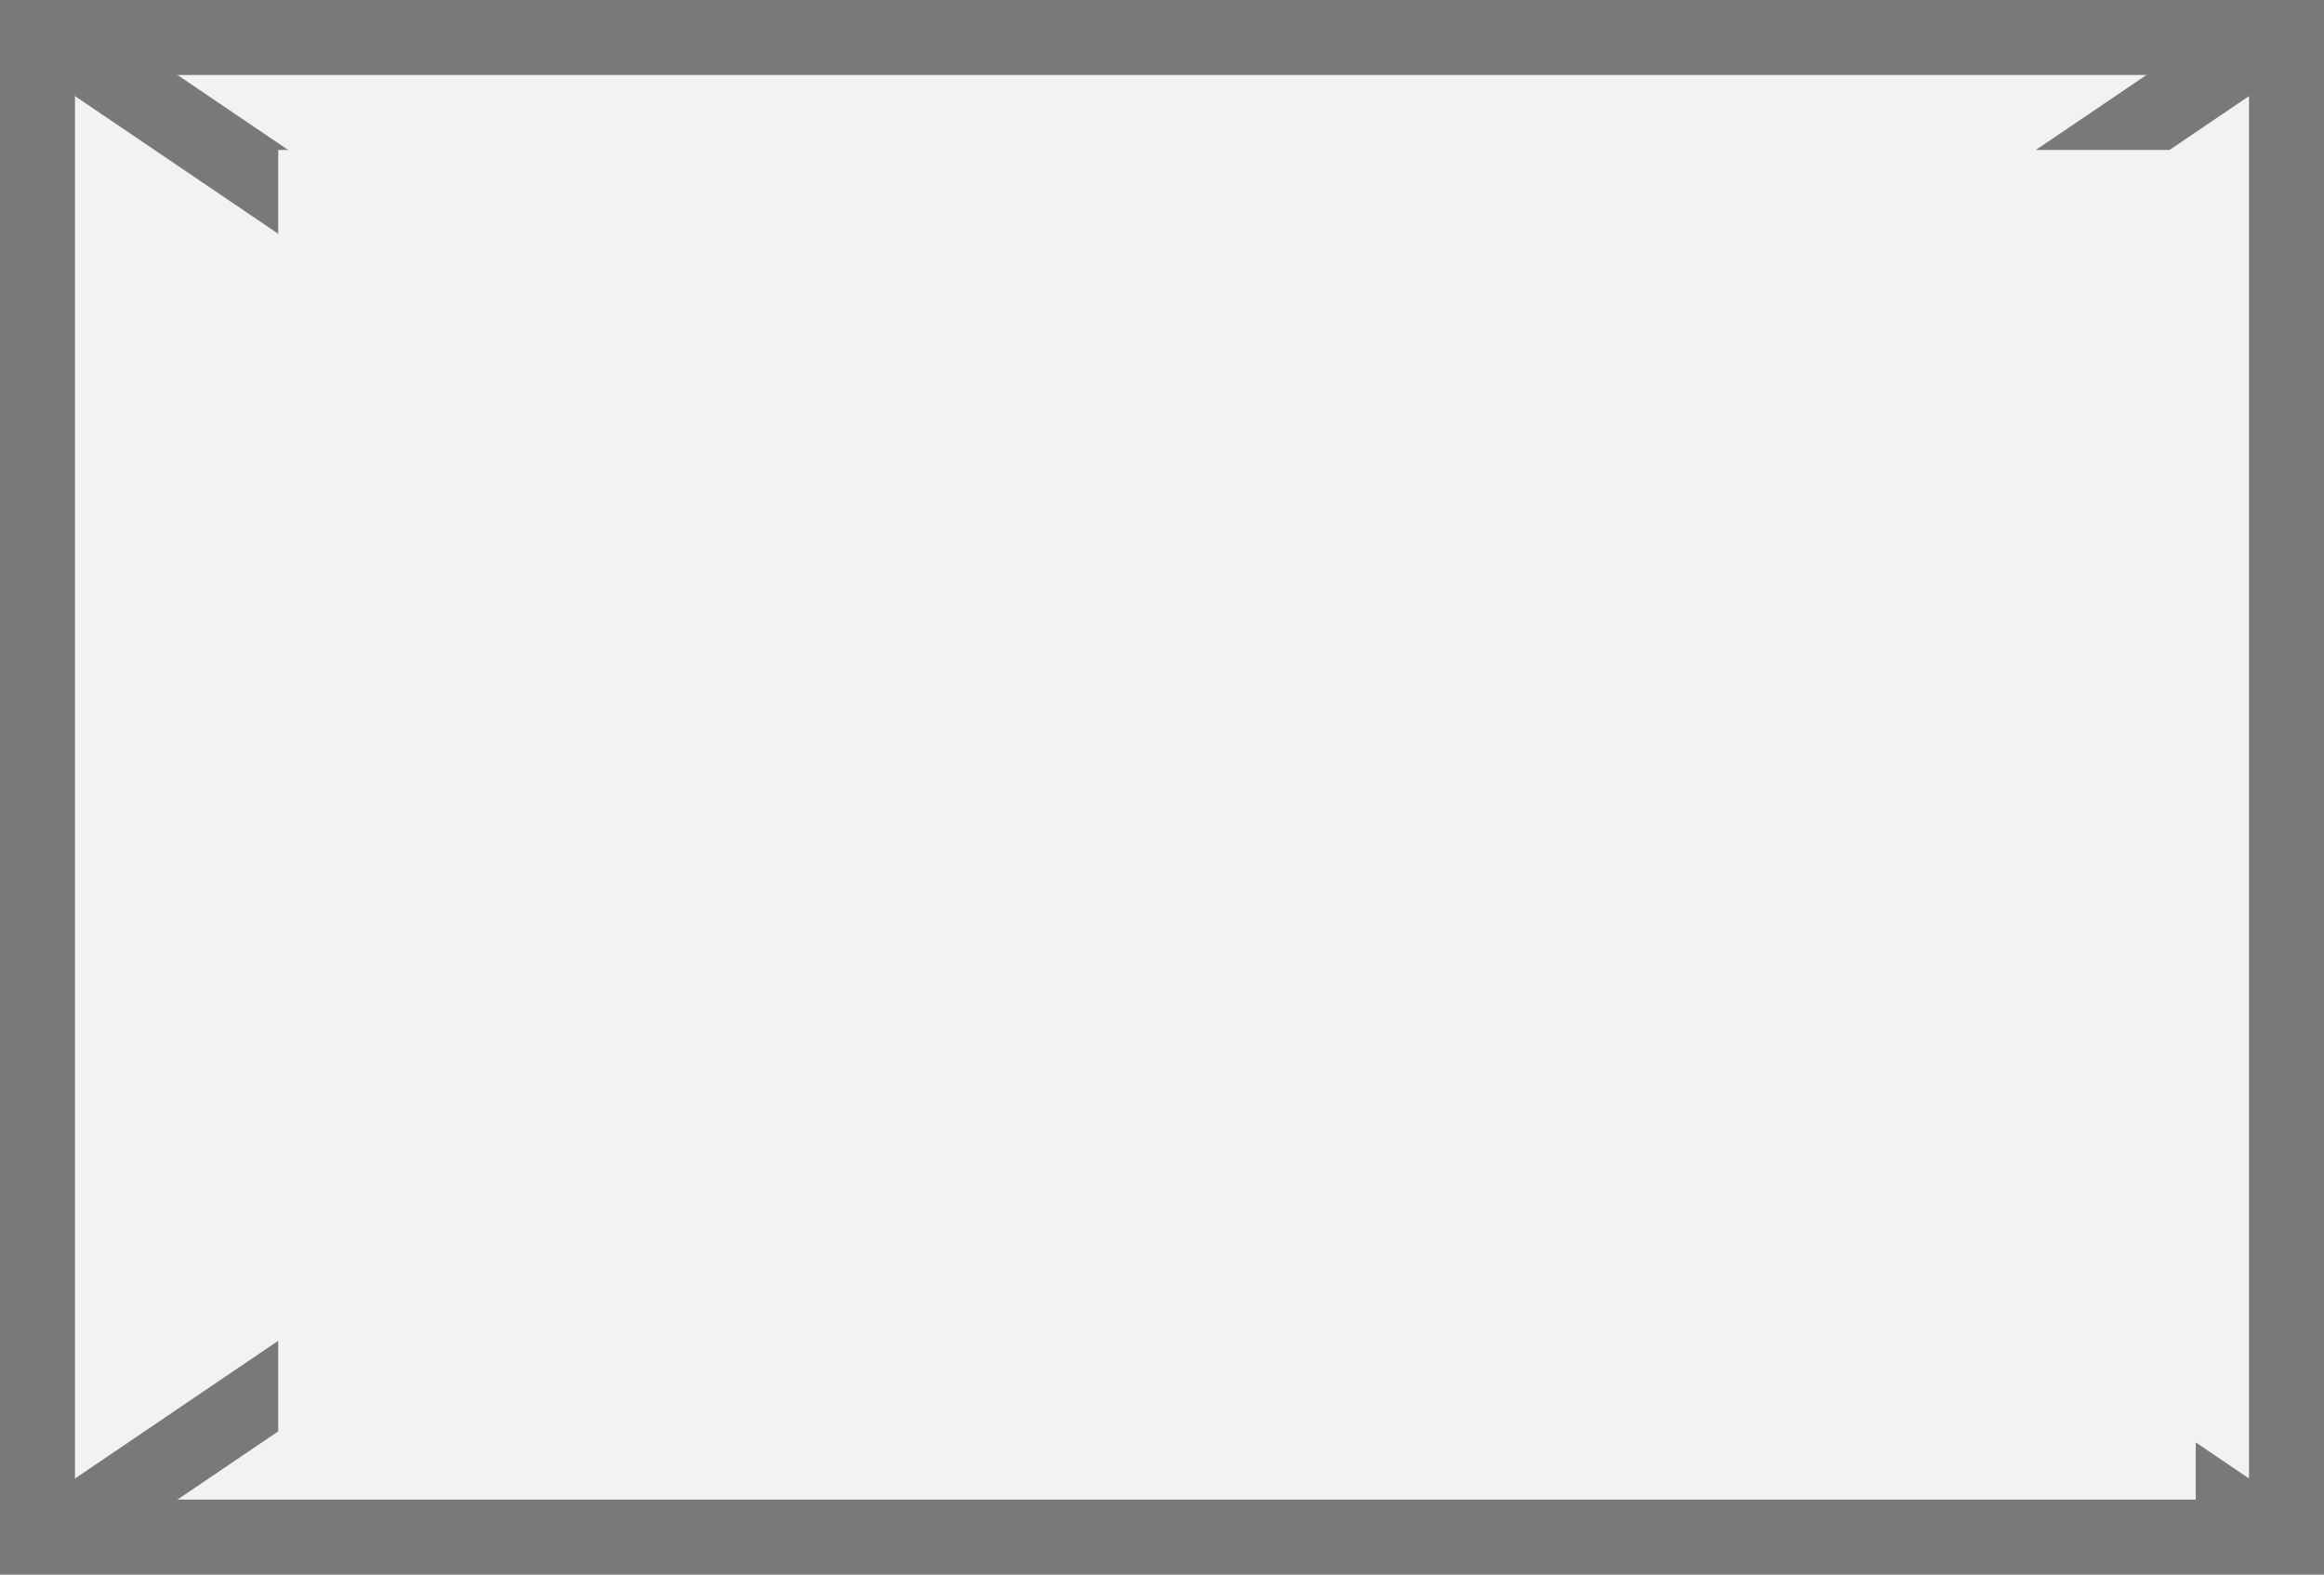
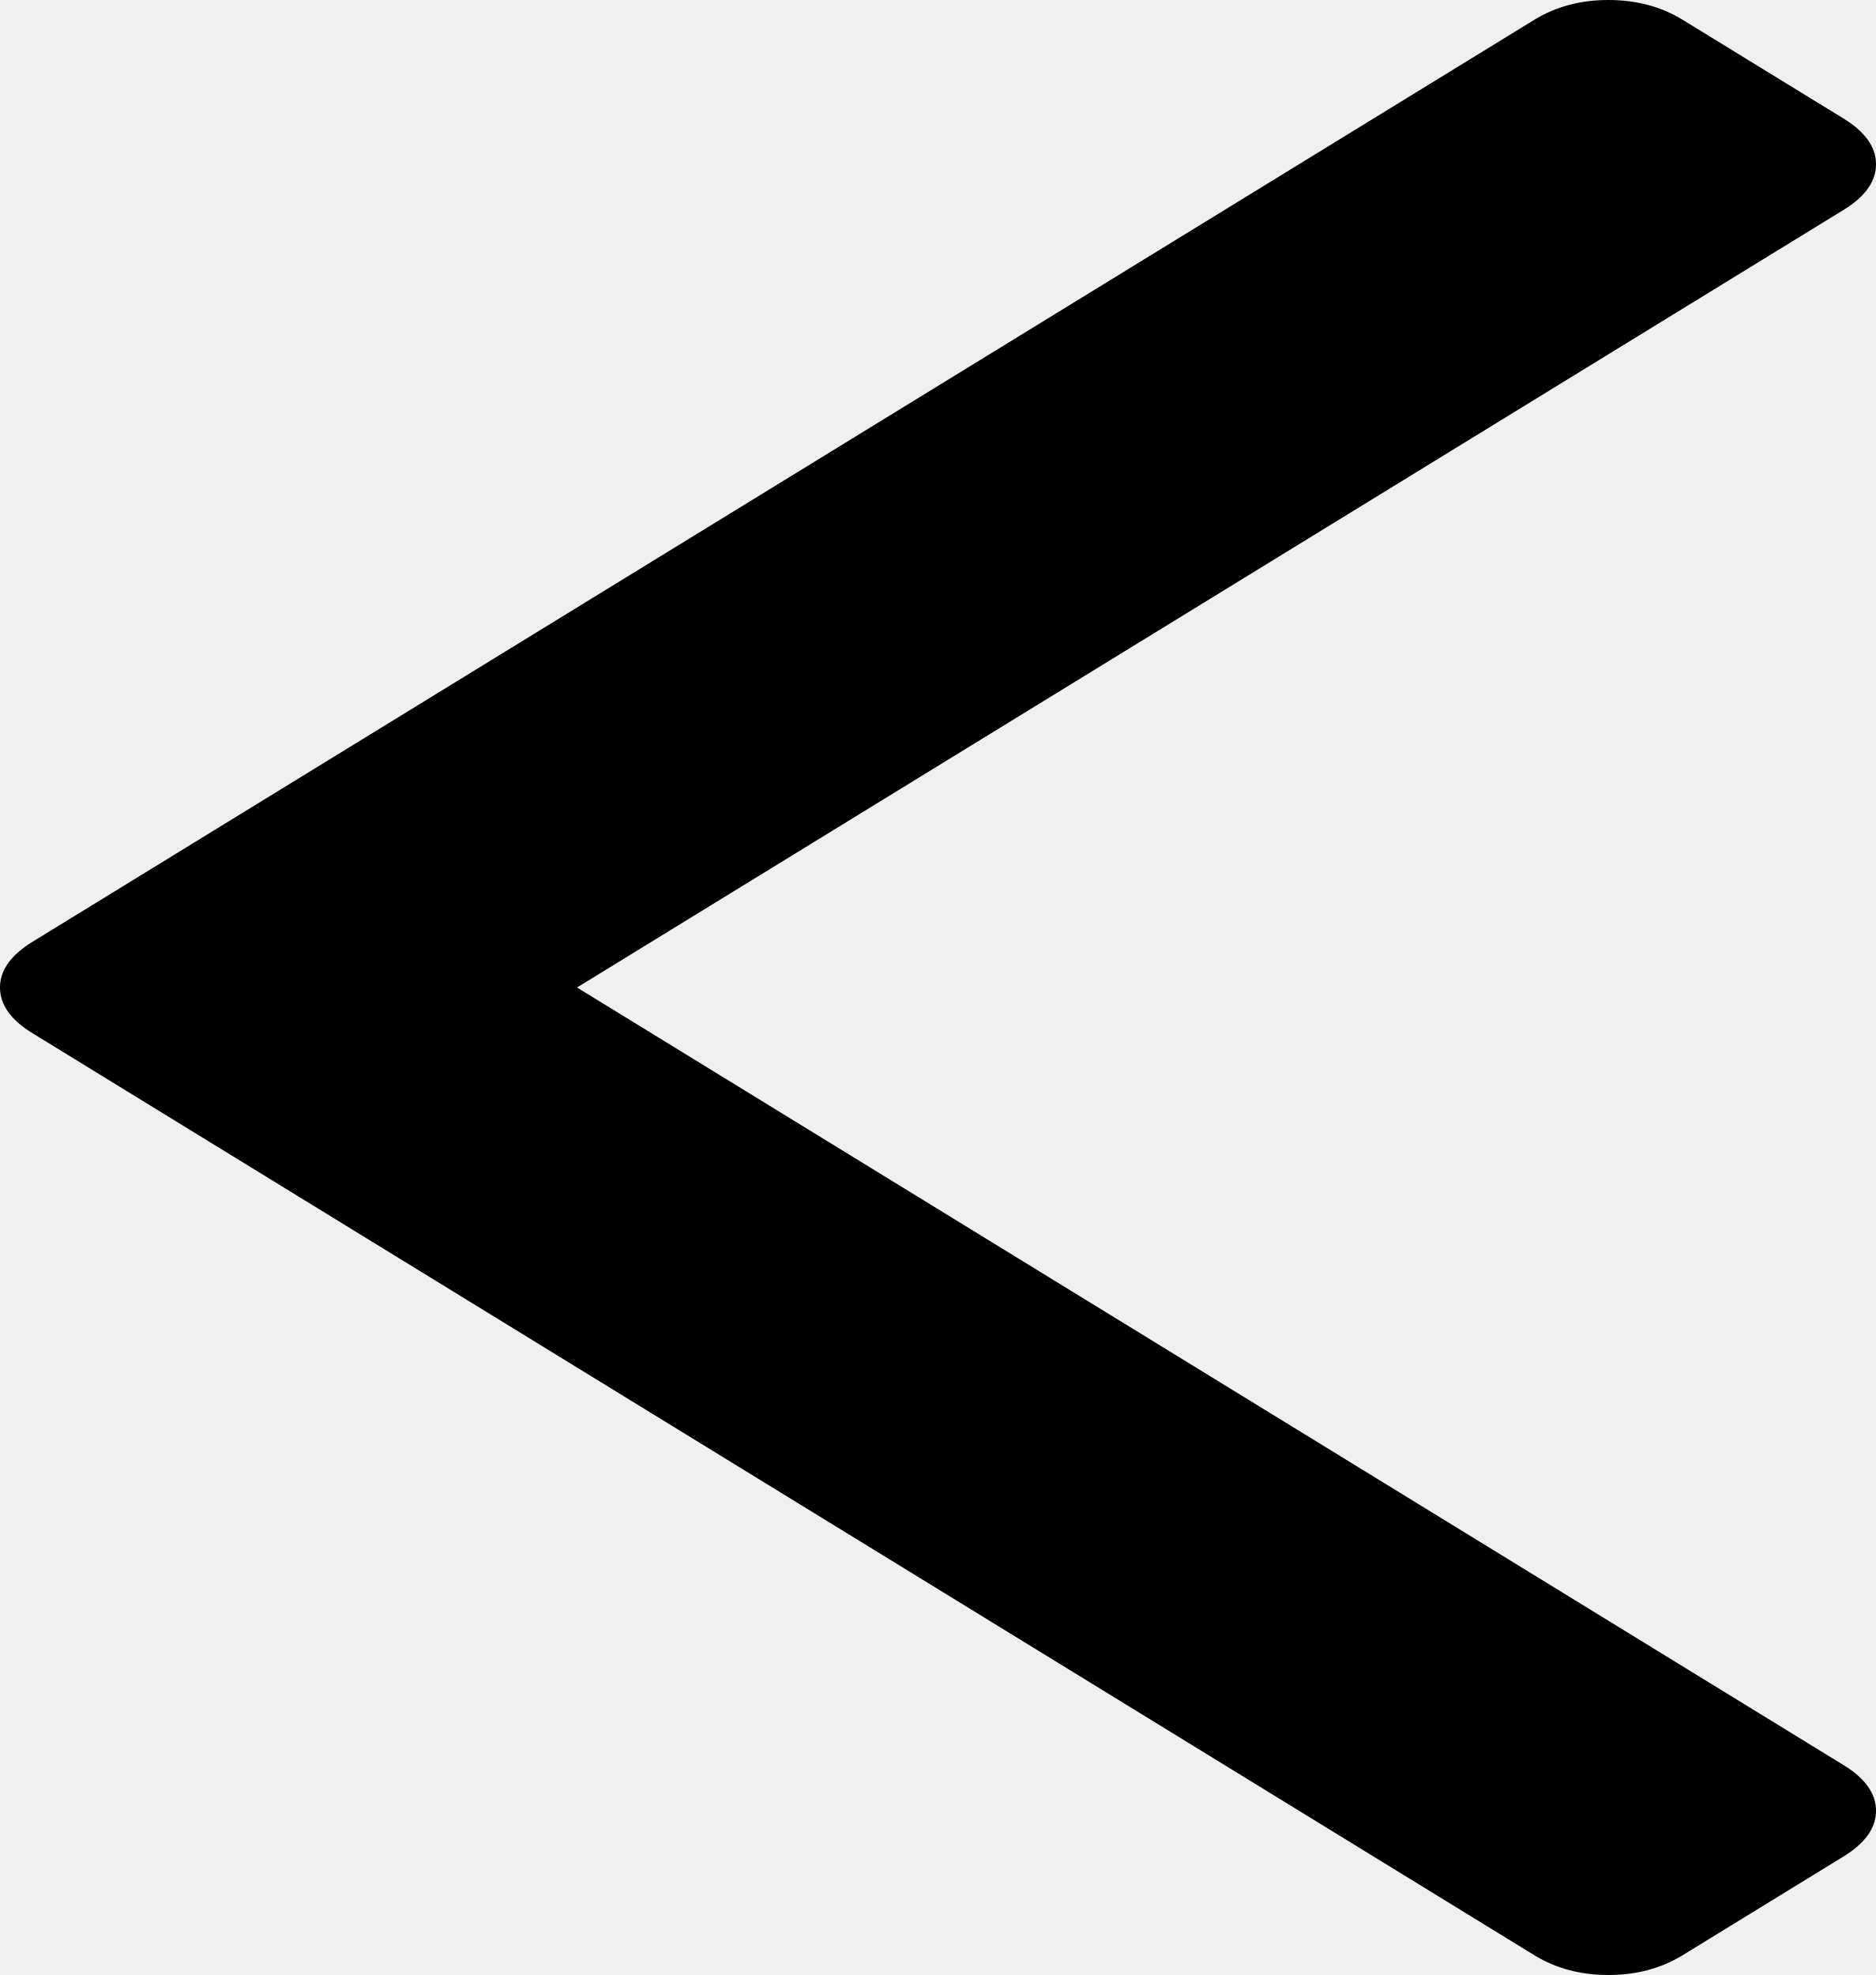
- <svg xmlns="http://www.w3.org/2000/svg" version="1.1" width="31px" height="21px">
-   <defs>
-     <mask fill="white" id="clip79">
-       <path d="M 425.711 1548  L 451.289 1548  L 451.289 1567  L 425.711 1567  Z M 422 1546  L 453 1546  L 453 1567  L 422 1567  Z " fill-rule="evenodd" />
-     </mask>
-   </defs>
-   <g transform="matrix(1 0 0 1 -422 -1546 )">
-     <path d="M 422.5 1546.5  L 452.5 1546.5  L 452.5 1566.5  L 422.5 1566.5  L 422.5 1546.5  Z " fill-rule="nonzero" fill="#f2f2f2" stroke="none" />
-     <path d="M 422.5 1546.5  L 452.5 1546.5  L 452.5 1566.5  L 422.5 1566.5  L 422.5 1546.5  Z " stroke-width="1" stroke="#797979" fill="none" />
-     <path d="M 422.611 1546.414  L 452.389 1566.586  M 452.389 1546.414  L 422.611 1566.586  " stroke-width="1" stroke="#797979" fill="none" mask="url(#clip79)" />
+ <svg xmlns="http://www.w3.org/2000/svg" version="1.1" width="19px" height="20px">
+   <g transform="matrix(1 0 0 1 -95 -1502 )">
+     <path d="M 18.674 1.202  C 18.891 1.336  19 1.49  19 1.663  C 19 1.837  18.891 1.991  18.674 2.124  L 5.844 10  L 18.674 17.876  C 18.891 18.009  19 18.163  19 18.337  C 19 18.51  18.891 18.664  18.674 18.798  L 17.041 19.8  C 16.824 19.933  16.573 20  16.29 20  C 16.007 20  15.757 19.933  15.54 19.8  L 0.326 10.461  C 0.109 10.327  0 10.174  0 10  C 0 9.826  0.109 9.673  0.326 9.539  L 15.54 0.2  C 15.757 0.067  16.007 0  16.29 0  C 16.573 0  16.824 0.067  17.041 0.2  L 18.674 1.202  Z " fill-rule="nonzero" fill="#000000" stroke="none" transform="matrix(1 0 0 1 95 1502 )" />
  </g>
</svg>
